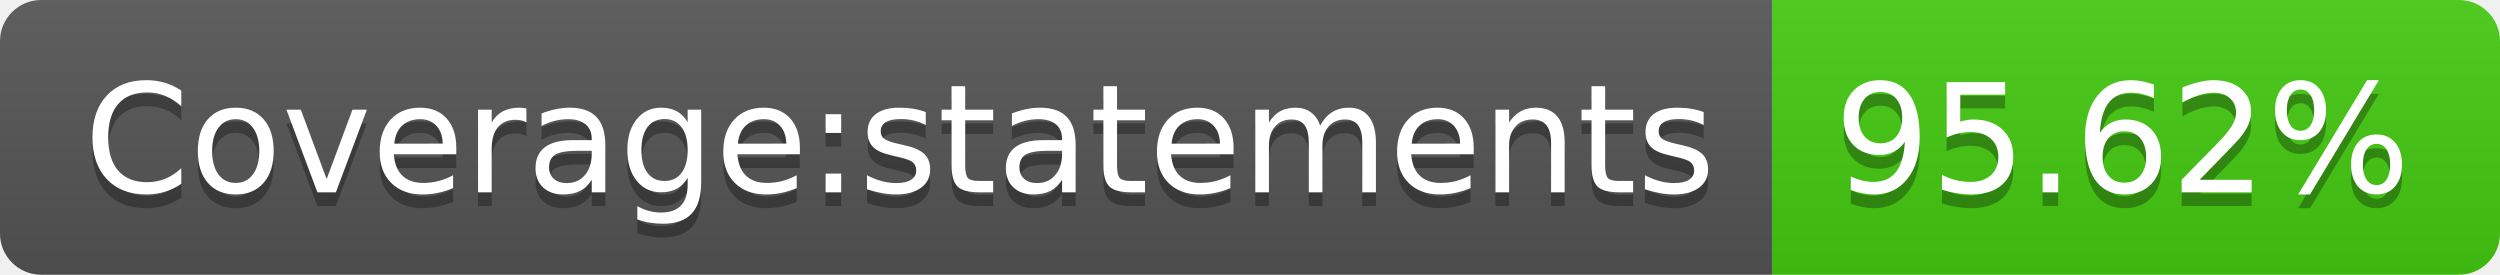
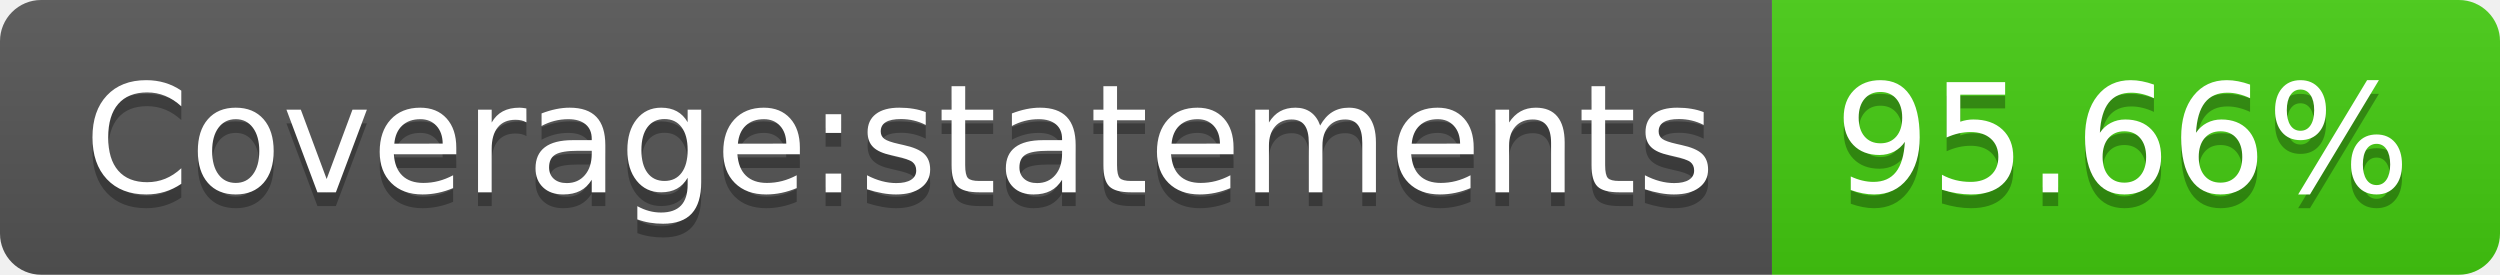
- <svg xmlns="http://www.w3.org/2000/svg" width="182" height="20" role="img" aria-label="Coverage:statements: 95.62%">
+ <svg xmlns="http://www.w3.org/2000/svg" width="182" height="20" role="img" aria-label="Coverage:statements: 95.66%">
  <linearGradient id="s" x2="0" y2="100%">
    <stop offset="0" stop-color="#bbb" stop-opacity=".1" />
    <stop offset="1" stop-opacity=".1" />
  </linearGradient>
  <clipPath id="r">
    <rect width="182" height="20" rx="3" fill="#fff" />
  </clipPath>
  <g clip-path="url(#r)">
    <rect width="129" height="20" fill="#555" />
    <rect x="129" width="53" height="20" fill="#4c1" />
    <rect width="182" height="20" fill="url(#s)" />
  </g>
  <g fill="#fff" text-anchor="middle" font-family="Verdana,Geneva,DejaVu Sans,sans-serif" text-rendering="geometricPrecision" font-size="110">
    <text aria-hidden="true" x="655" y="150" fill="#010101" fill-opacity=".3" transform="scale(.1)" textLength="1190">Coverage:statements</text>
    <text x="655" y="140" transform="scale(.1)" fill="#fff" textLength="1190">Coverage:statements</text>
-     <text aria-hidden="true" x="1545" y="150" fill="#010101" fill-opacity=".3" transform="scale(.1)" textLength="430">95.62%</text>
-     <text x="1545" y="140" transform="scale(.1)" fill="#fff" textLength="430">95.62%</text>
+     <text aria-hidden="true" x="1545" y="150" fill="#010101" fill-opacity=".3" transform="scale(.1)" textLength="430">95.66%</text>
+     <text x="1545" y="140" transform="scale(.1)" fill="#fff" textLength="430">95.66%</text>
  </g>
</svg>
